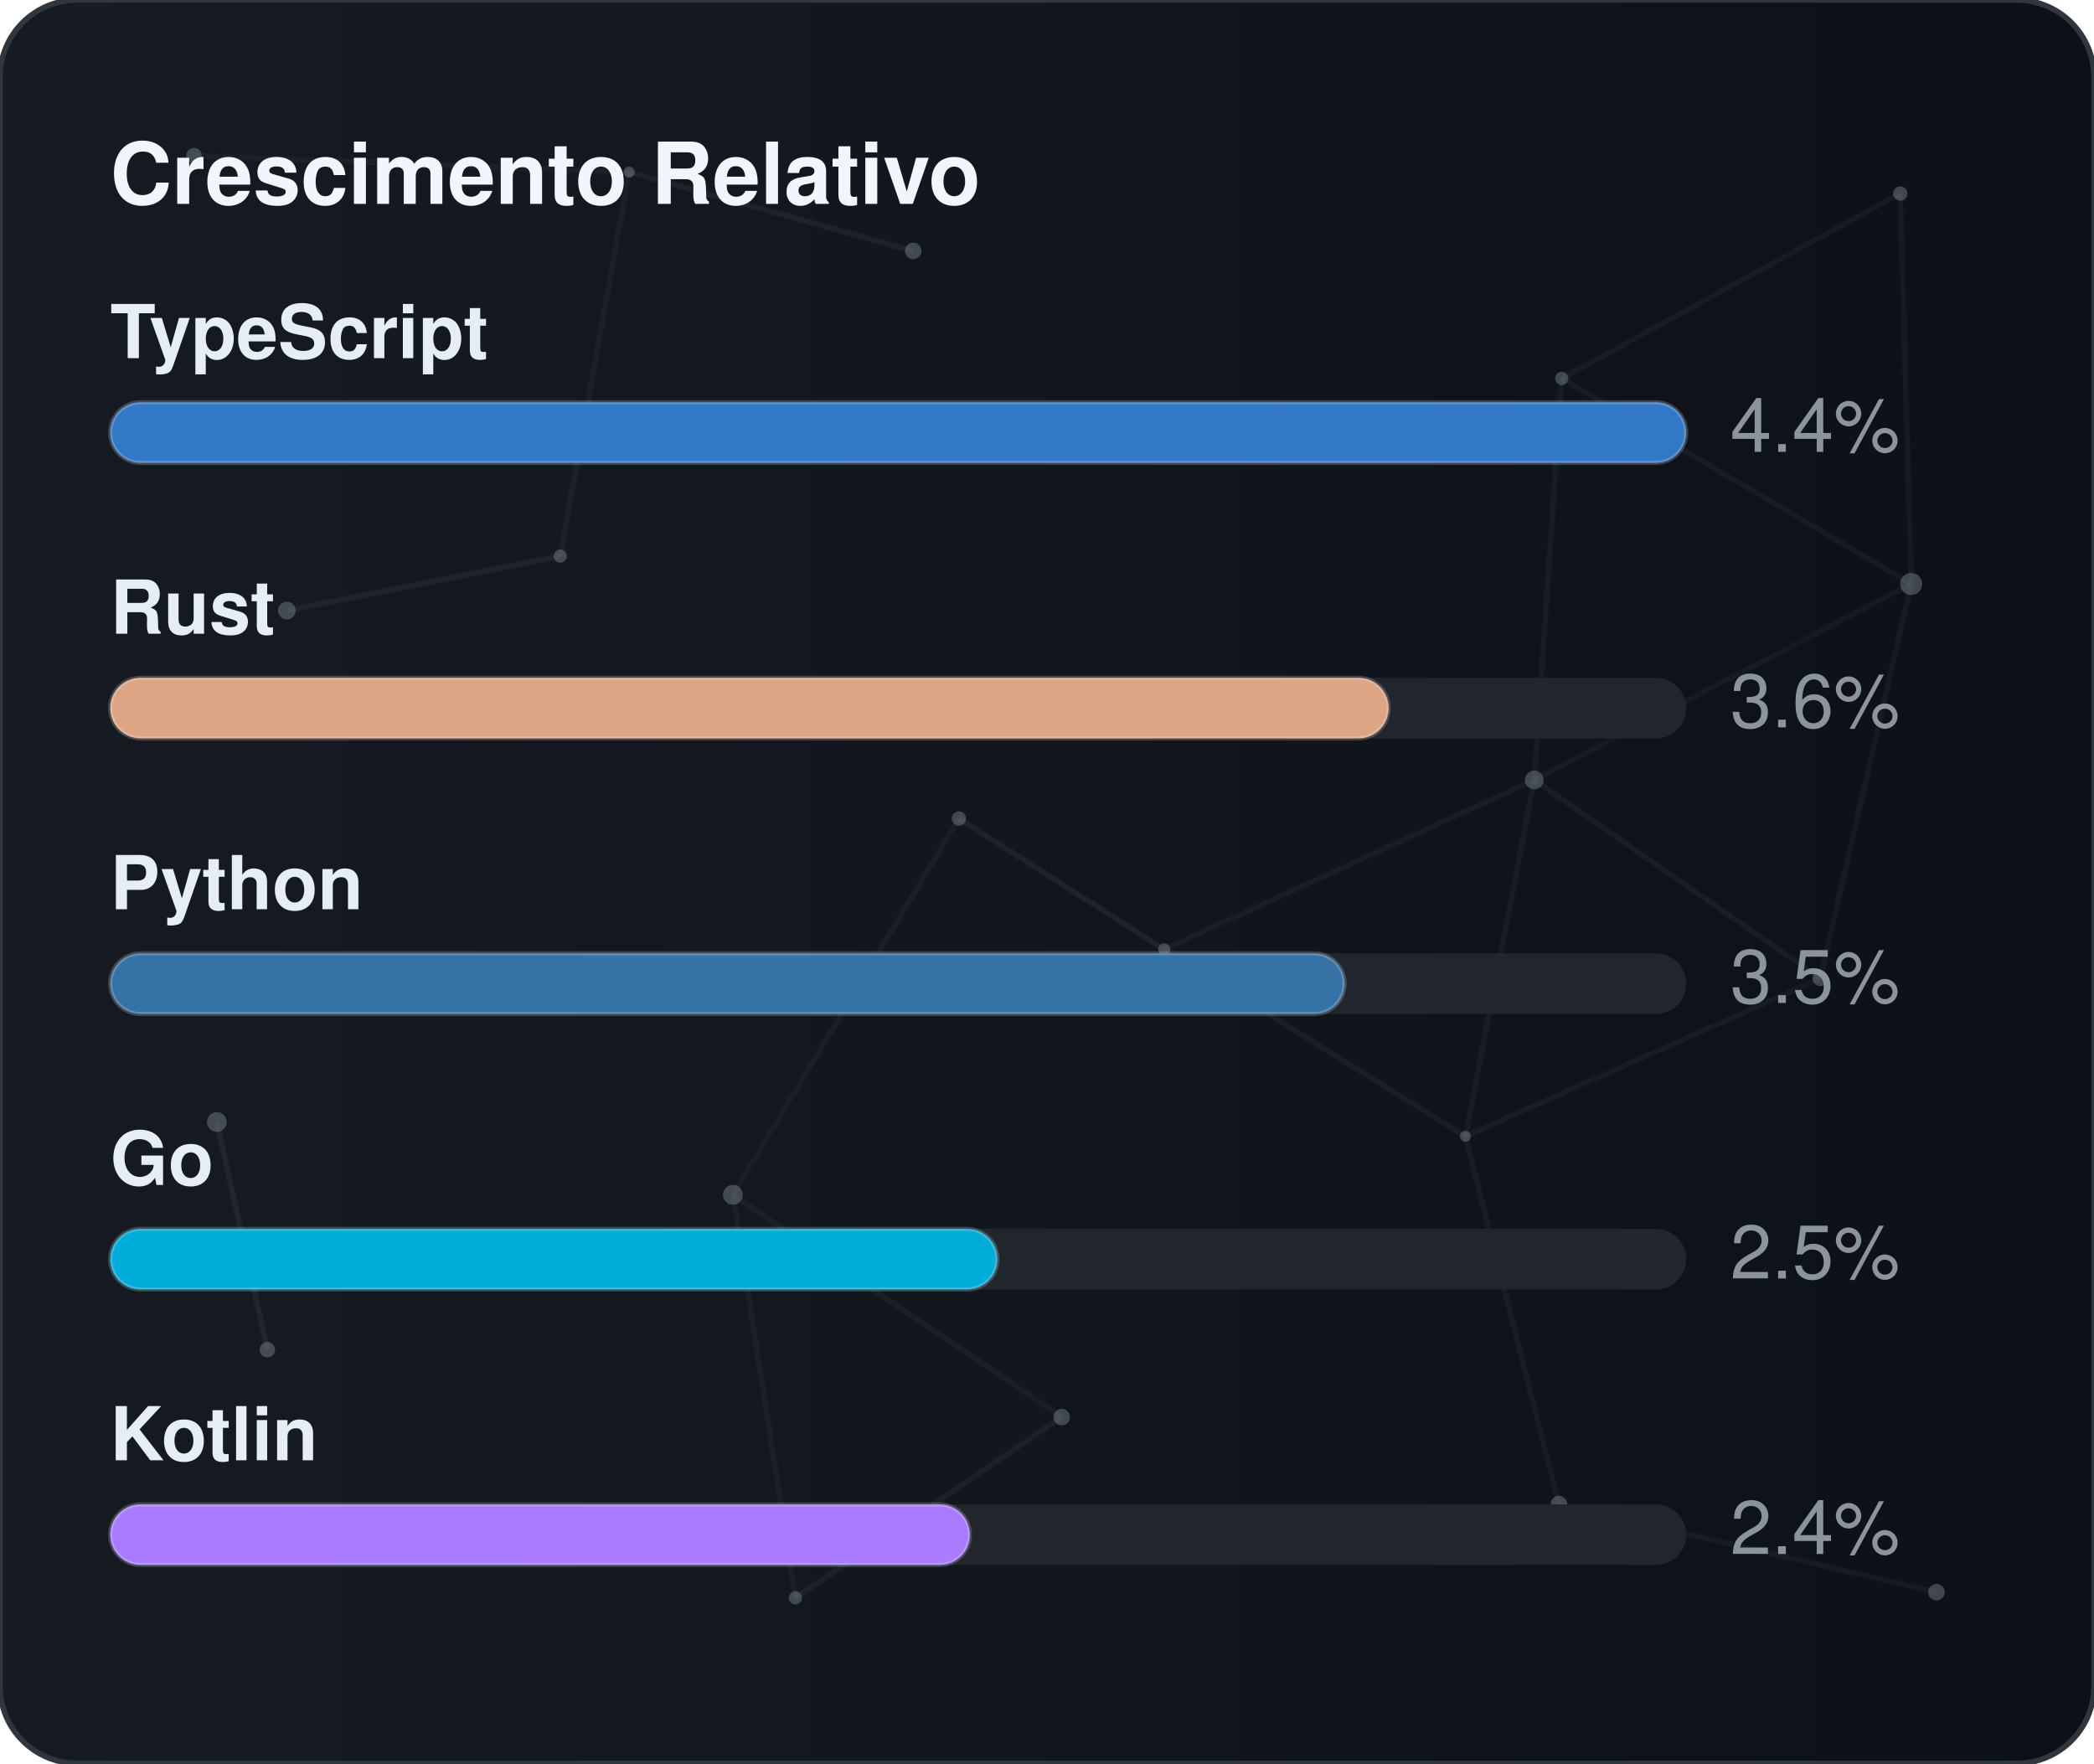
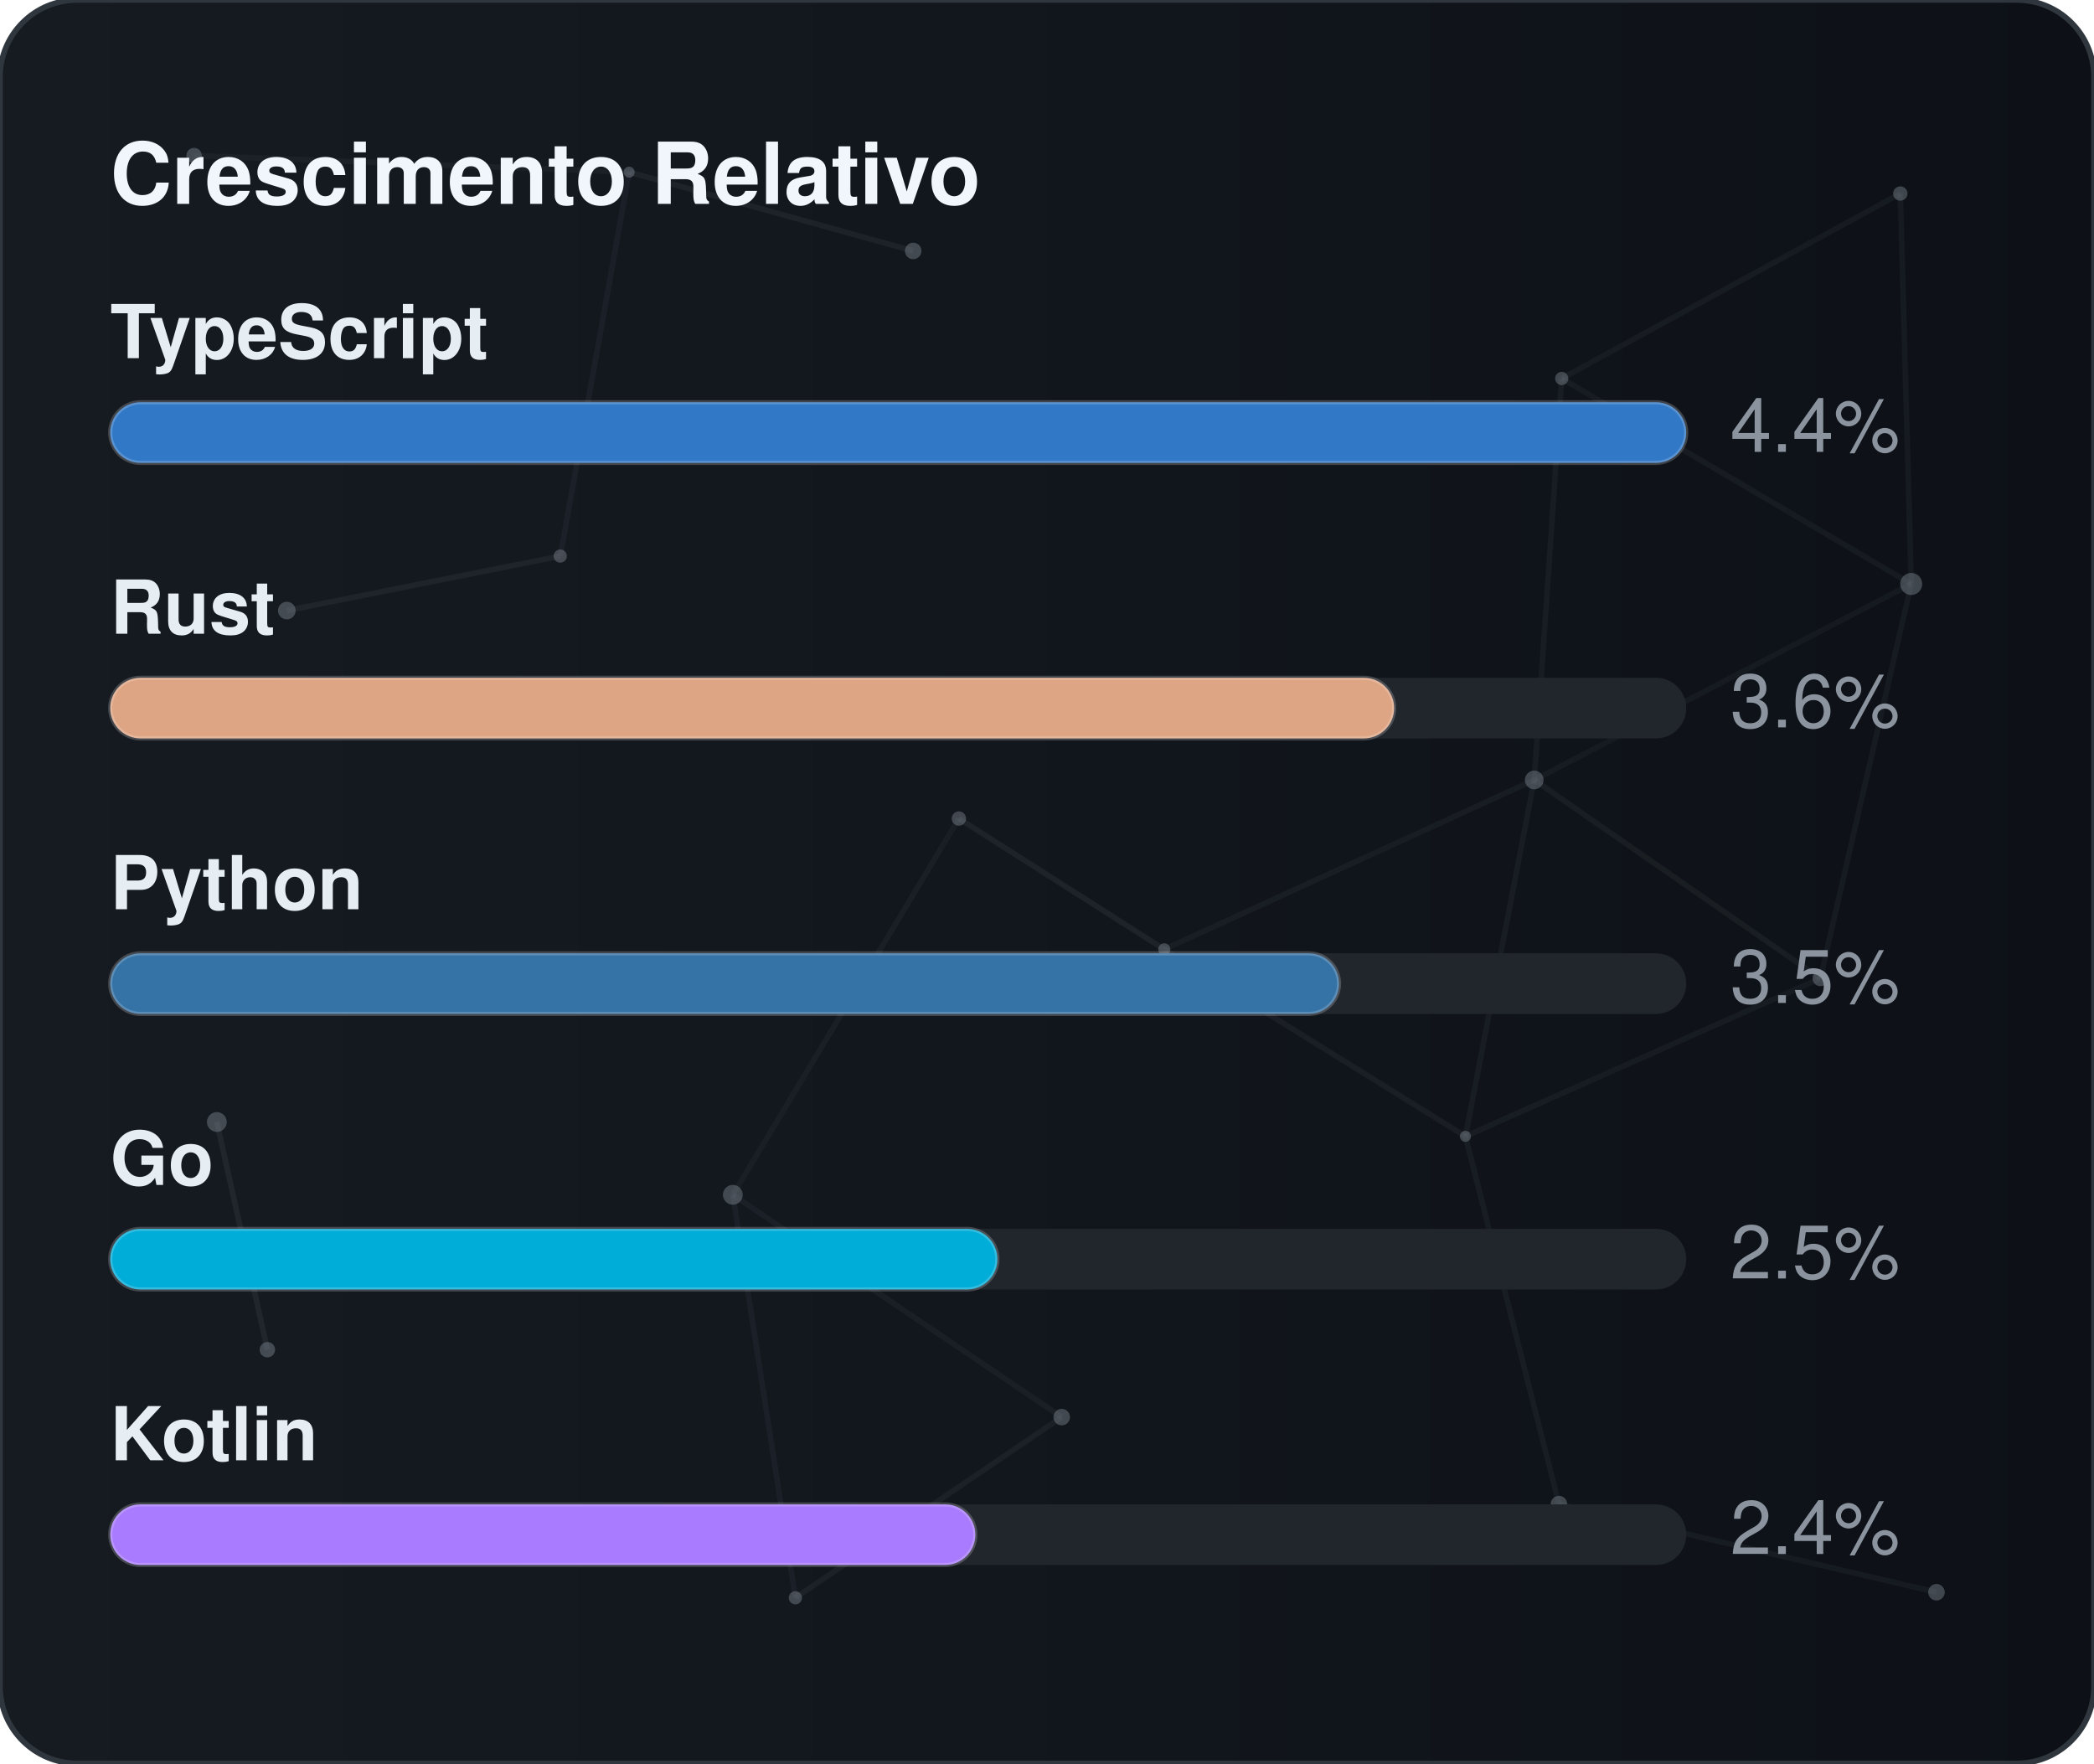
<svg xmlns="http://www.w3.org/2000/svg" width="380" height="320" viewBox="0 0 380 320" role="img" aria-label="Crescimento Relativo">
  <defs>
    <linearGradient id="gradGithubGrowth" x1="0%" y1="0%" x2="100%" y2="0%">
      <stop offset="0%" stop-color="#161b22" />
      <stop offset="100%" stop-color="#0d1117" />
    </linearGradient>
    <clipPath id="cardClipgradGithubGrowth">
      <rect x="0" y="0" width="380" height="320" rx="14" />
    </clipPath>
  </defs>
  <style>
    text { font-family: -apple-system, BlinkMacSystemFont, "Segoe UI", Helvetica, Arial, sans-serif; font-size: 13.5px; }
    .card { fill: url(#gradGithubGrowth); stroke: #30363d; stroke-width: 1; }
    .title { fill: #f0f6fc; font-weight: 700; font-size: 15.5px; }
    .lbl { fill: #e6edf3; font-weight: 600; }
    .val { fill: #8b949e; }
    .track { fill: #21262d; }
    .bar { stroke: rgba(255,255,255,0.2); stroke-width: 0.75; }
  </style>
  <rect x="0" y="0" width="380" height="320" rx="14" class="card" />
  <g clip-path="url(#cardClipgradGithubGrowth)">
    <line x1="35.22" y1="28.23" x2="114.18" y2="31.24" stroke="#8b949e" stroke-width="1" opacity="0.06">
      <animate attributeName="x1" values="35.22;35.39;35.22" dur="9.6s" repeatCount="indefinite" />
      <animate attributeName="y1" values="28.23;26.86;28.23" dur="11.5s" repeatCount="indefinite" />
      <animate attributeName="x2" values="114.18;107.41;114.18" dur="10.9s" repeatCount="indefinite" />
      <animate attributeName="y2" values="31.24;28.12;31.24" dur="13.1s" repeatCount="indefinite" />
    </line>
    <line x1="114.18" y1="31.24" x2="165.72" y2="45.54" stroke="#8b949e" stroke-width="1" opacity="0.09">
      <animate attributeName="x1" values="114.18;107.41;114.18" dur="10.9s" repeatCount="indefinite" />
      <animate attributeName="y1" values="31.24;28.12;31.24" dur="13.1s" repeatCount="indefinite" />
      <animate attributeName="x2" values="165.72;156.65;165.72" dur="7.7s" repeatCount="indefinite" />
      <animate attributeName="y2" values="45.54;47.56;45.54" dur="9.2s" repeatCount="indefinite" />
    </line>
    <line x1="114.18" y1="31.24" x2="101.67" y2="100.91" stroke="#8b949e" stroke-width="1" opacity="0.07">
      <animate attributeName="x1" values="114.18;107.41;114.18" dur="10.9s" repeatCount="indefinite" />
      <animate attributeName="y1" values="31.24;28.12;31.24" dur="13.1s" repeatCount="indefinite" />
      <animate attributeName="x2" values="101.67;109.76;101.67" dur="6.4s" repeatCount="indefinite" />
      <animate attributeName="y2" values="100.91;94.52;100.91" dur="7.6s" repeatCount="indefinite" />
    </line>
    <line x1="283.41" y1="68.68" x2="344.85" y2="35.12" stroke="#8b949e" stroke-width="1" opacity="0.07">
      <animate attributeName="x1" values="283.41;282.83;283.41" dur="12.0s" repeatCount="indefinite" />
      <animate attributeName="y1" values="68.68;66.16;68.68" dur="14.4s" repeatCount="indefinite" />
      <animate attributeName="x2" values="344.85;343.1;344.85" dur="9.8s" repeatCount="indefinite" />
      <animate attributeName="y2" values="35.12;30.36;35.12" dur="11.8s" repeatCount="indefinite" />
    </line>
    <line x1="283.41" y1="68.68" x2="278.42" y2="141.54" stroke="#8b949e" stroke-width="1" opacity="0.07">
      <animate attributeName="x1" values="283.41;282.83;283.41" dur="12.0s" repeatCount="indefinite" />
      <animate attributeName="y1" values="68.68;66.16;68.68" dur="14.4s" repeatCount="indefinite" />
      <animate attributeName="x2" values="278.42;271.97;278.42" dur="6.3s" repeatCount="indefinite" />
      <animate attributeName="y2" values="141.54;140.88;141.54" dur="7.5s" repeatCount="indefinite" />
    </line>
    <line x1="283.41" y1="68.68" x2="346.83" y2="105.97" stroke="#8b949e" stroke-width="1" opacity="0.07">
      <animate attributeName="x1" values="283.41;282.83;283.41" dur="12.0s" repeatCount="indefinite" />
      <animate attributeName="y1" values="68.68;66.16;68.68" dur="14.4s" repeatCount="indefinite" />
      <animate attributeName="x2" values="346.83;354.74;346.83" dur="10.4s" repeatCount="indefinite" />
      <animate attributeName="y2" values="105.97;113.25;105.97" dur="12.5s" repeatCount="indefinite" />
    </line>
    <line x1="344.85" y1="35.12" x2="346.83" y2="105.97" stroke="#8b949e" stroke-width="1" opacity="0.07">
      <animate attributeName="x1" values="344.85;343.1;344.85" dur="9.8s" repeatCount="indefinite" />
      <animate attributeName="y1" values="35.12;30.36;35.12" dur="11.8s" repeatCount="indefinite" />
      <animate attributeName="x2" values="346.83;354.74;346.83" dur="10.4s" repeatCount="indefinite" />
      <animate attributeName="y2" values="105.97;113.25;105.97" dur="12.5s" repeatCount="indefinite" />
    </line>
    <line x1="52.05" y1="110.8" x2="101.67" y2="100.91" stroke="#8b949e" stroke-width="1" opacity="0.09">
      <animate attributeName="x1" values="52.05;49.17;52.05" dur="7.9s" repeatCount="indefinite" />
      <animate attributeName="y1" values="110.8;114.75;110.8" dur="9.5s" repeatCount="indefinite" />
      <animate attributeName="x2" values="101.67;109.76;101.67" dur="6.4s" repeatCount="indefinite" />
      <animate attributeName="y2" values="100.91;94.52;100.91" dur="7.6s" repeatCount="indefinite" />
    </line>
    <line x1="174.01" y1="148.54" x2="132.99" y2="216.82" stroke="#8b949e" stroke-width="1" opacity="0.06">
      <animate attributeName="x1" values="174.01;179.31;174.01" dur="7.4s" repeatCount="indefinite" />
      <animate attributeName="y1" values="148.54;150.39;148.54" dur="8.9s" repeatCount="indefinite" />
      <animate attributeName="x2" values="132.99;131.19;132.99" dur="9.7s" repeatCount="indefinite" />
      <animate attributeName="y2" values="216.82;223.91;216.82" dur="11.7s" repeatCount="indefinite" />
    </line>
    <line x1="174.01" y1="148.54" x2="211.28" y2="172.28" stroke="#8b949e" stroke-width="1" opacity="0.10">
      <animate attributeName="x1" values="174.01;179.31;174.01" dur="7.4s" repeatCount="indefinite" />
      <animate attributeName="y1" values="148.54;150.39;148.54" dur="8.9s" repeatCount="indefinite" />
      <animate attributeName="x2" values="211.28;207.15;211.28" dur="8.7s" repeatCount="indefinite" />
      <animate attributeName="y2" values="172.28;167.34;172.28" dur="10.4s" repeatCount="indefinite" />
    </line>
    <line x1="278.42" y1="141.54" x2="346.83" y2="105.97" stroke="#8b949e" stroke-width="1" opacity="0.06">
      <animate attributeName="x1" values="278.42;271.97;278.42" dur="6.3s" repeatCount="indefinite" />
      <animate attributeName="y1" values="141.54;140.88;141.54" dur="7.5s" repeatCount="indefinite" />
      <animate attributeName="x2" values="346.83;354.74;346.83" dur="10.4s" repeatCount="indefinite" />
      <animate attributeName="y2" values="105.97;113.25;105.97" dur="12.5s" repeatCount="indefinite" />
    </line>
    <line x1="278.42" y1="141.54" x2="211.28" y2="172.28" stroke="#8b949e" stroke-width="1" opacity="0.07">
      <animate attributeName="x1" values="278.42;271.97;278.42" dur="6.3s" repeatCount="indefinite" />
      <animate attributeName="y1" values="141.54;140.88;141.54" dur="7.5s" repeatCount="indefinite" />
      <animate attributeName="x2" values="211.28;207.15;211.28" dur="8.7s" repeatCount="indefinite" />
      <animate attributeName="y2" values="172.28;167.34;172.28" dur="10.4s" repeatCount="indefinite" />
    </line>
    <line x1="278.42" y1="141.54" x2="265.93" y2="206.21" stroke="#8b949e" stroke-width="1" opacity="0.07">
      <animate attributeName="x1" values="278.42;271.97;278.42" dur="6.3s" repeatCount="indefinite" />
      <animate attributeName="y1" values="141.54;140.88;141.54" dur="7.5s" repeatCount="indefinite" />
      <animate attributeName="x2" values="265.93;263.56;265.93" dur="8.0s" repeatCount="indefinite" />
      <animate attributeName="y2" values="206.21;213.6;206.21" dur="9.6s" repeatCount="indefinite" />
    </line>
    <line x1="278.42" y1="141.54" x2="330.33" y2="177.56" stroke="#8b949e" stroke-width="1" opacity="0.08">
      <animate attributeName="x1" values="278.42;271.97;278.42" dur="6.3s" repeatCount="indefinite" />
      <animate attributeName="y1" values="141.54;140.88;141.54" dur="7.5s" repeatCount="indefinite" />
      <animate attributeName="x2" values="330.33;321.23;330.33" dur="10.7s" repeatCount="indefinite" />
      <animate attributeName="y2" values="177.56;172.27;177.56" dur="12.8s" repeatCount="indefinite" />
    </line>
    <line x1="346.83" y1="105.97" x2="330.33" y2="177.56" stroke="#8b949e" stroke-width="1" opacity="0.07">
      <animate attributeName="x1" values="346.83;354.74;346.83" dur="10.4s" repeatCount="indefinite" />
      <animate attributeName="y1" values="105.97;113.25;105.97" dur="12.5s" repeatCount="indefinite" />
      <animate attributeName="x2" values="330.33;321.23;330.33" dur="10.7s" repeatCount="indefinite" />
      <animate attributeName="y2" values="177.56;172.27;177.56" dur="12.8s" repeatCount="indefinite" />
    </line>
    <line x1="39.35" y1="203.61" x2="48.52" y2="244.93" stroke="#8b949e" stroke-width="1" opacity="0.10">
      <animate attributeName="x1" values="39.35;29.72;39.35" dur="11.8s" repeatCount="indefinite" />
      <animate attributeName="y1" values="203.61;200.24;203.61" dur="14.2s" repeatCount="indefinite" />
      <animate attributeName="x2" values="48.52;44.33;48.52" dur="11.9s" repeatCount="indefinite" />
      <animate attributeName="y2" values="244.93;238.49;244.93" dur="14.3s" repeatCount="indefinite" />
    </line>
    <line x1="132.99" y1="216.82" x2="144.34" y2="289.95" stroke="#8b949e" stroke-width="1" opacity="0.07">
      <animate attributeName="x1" values="132.99;131.19;132.99" dur="9.7s" repeatCount="indefinite" />
      <animate attributeName="y1" values="216.82;223.91;216.82" dur="11.7s" repeatCount="indefinite" />
      <animate attributeName="x2" values="144.34;138.5;144.34" dur="6.3s" repeatCount="indefinite" />
      <animate attributeName="y2" values="289.95;282.9;289.95" dur="7.6s" repeatCount="indefinite" />
    </line>
    <line x1="132.99" y1="216.82" x2="192.67" y2="257.16" stroke="#8b949e" stroke-width="1" opacity="0.07">
      <animate attributeName="x1" values="132.99;131.19;132.99" dur="9.7s" repeatCount="indefinite" />
      <animate attributeName="y1" values="216.82;223.91;216.82" dur="11.7s" repeatCount="indefinite" />
      <animate attributeName="x2" values="192.67;196.2;192.67" dur="6.2s" repeatCount="indefinite" />
      <animate attributeName="y2" values="257.16;251.56;257.16" dur="7.5s" repeatCount="indefinite" />
    </line>
    <line x1="211.28" y1="172.28" x2="265.93" y2="206.21" stroke="#8b949e" stroke-width="1" opacity="0.08">
      <animate attributeName="x1" values="211.28;207.15;211.28" dur="8.7s" repeatCount="indefinite" />
      <animate attributeName="y1" values="172.28;167.34;172.28" dur="10.4s" repeatCount="indefinite" />
      <animate attributeName="x2" values="265.93;263.56;265.93" dur="8.0s" repeatCount="indefinite" />
      <animate attributeName="y2" values="206.21;213.6;206.21" dur="9.6s" repeatCount="indefinite" />
    </line>
    <line x1="265.93" y1="206.21" x2="330.33" y2="177.56" stroke="#8b949e" stroke-width="1" opacity="0.07">
      <animate attributeName="x1" values="265.93;263.56;265.93" dur="8.0s" repeatCount="indefinite" />
      <animate attributeName="y1" values="206.21;213.6;206.21" dur="9.6s" repeatCount="indefinite" />
      <animate attributeName="x2" values="330.33;321.23;330.33" dur="10.7s" repeatCount="indefinite" />
      <animate attributeName="y2" values="177.56;172.27;177.56" dur="12.8s" repeatCount="indefinite" />
    </line>
    <line x1="265.93" y1="206.21" x2="282.9" y2="272.95" stroke="#8b949e" stroke-width="1" opacity="0.07">
      <animate attributeName="x1" values="265.93;263.56;265.93" dur="8.0s" repeatCount="indefinite" />
      <animate attributeName="y1" values="206.21;213.6;206.21" dur="9.6s" repeatCount="indefinite" />
      <animate attributeName="x2" values="282.9;277.88;282.9" dur="6.7s" repeatCount="indefinite" />
      <animate attributeName="y2" values="272.95;280.91;272.95" dur="8.1s" repeatCount="indefinite" />
    </line>
    <line x1="144.34" y1="289.95" x2="192.67" y2="257.16" stroke="#8b949e" stroke-width="1" opacity="0.08">
      <animate attributeName="x1" values="144.34;138.5;144.34" dur="6.3s" repeatCount="indefinite" />
      <animate attributeName="y1" values="289.95;282.9;289.95" dur="7.6s" repeatCount="indefinite" />
      <animate attributeName="x2" values="192.67;196.2;192.67" dur="6.2s" repeatCount="indefinite" />
      <animate attributeName="y2" values="257.16;251.56;257.16" dur="7.5s" repeatCount="indefinite" />
    </line>
    <line x1="282.9" y1="272.95" x2="351.41" y2="288.94" stroke="#8b949e" stroke-width="1" opacity="0.07">
      <animate attributeName="x1" values="282.9;277.88;282.9" dur="6.7s" repeatCount="indefinite" />
      <animate attributeName="y1" values="272.95;280.91;272.95" dur="8.1s" repeatCount="indefinite" />
      <animate attributeName="x2" values="351.41;356.89;351.41" dur="11.9s" repeatCount="indefinite" />
      <animate attributeName="y2" values="288.94;287.49;288.94" dur="14.3s" repeatCount="indefinite" />
    </line>
    <circle cx="35.22" cy="28.23" r="1.4" fill="#8b949e" opacity="0.40">
      <animate attributeName="cx" values="35.22;35.39;35.22" dur="9.6s" repeatCount="indefinite" />
      <animate attributeName="cy" values="28.23;26.86;28.23" dur="11.5s" repeatCount="indefinite" />
    </circle>
    <circle cx="114.18" cy="31.24" r="1.0" fill="#8b949e" opacity="0.40">
      <animate attributeName="cx" values="114.18;107.41;114.18" dur="10.9s" repeatCount="indefinite" />
      <animate attributeName="cy" values="31.24;28.12;31.24" dur="13.1s" repeatCount="indefinite" />
    </circle>
    <circle cx="165.72" cy="45.54" r="1.5" fill="#8b949e" opacity="0.40">
      <animate attributeName="cx" values="165.72;156.65;165.72" dur="7.7s" repeatCount="indefinite" />
      <animate attributeName="cy" values="45.54;47.56;45.54" dur="9.2s" repeatCount="indefinite" />
    </circle>
    <circle cx="283.41" cy="68.68" r="1.2" fill="#8b949e" opacity="0.40">
      <animate attributeName="cx" values="283.41;282.83;283.41" dur="12.0s" repeatCount="indefinite" />
      <animate attributeName="cy" values="68.68;66.16;68.68" dur="14.4s" repeatCount="indefinite" />
    </circle>
    <circle cx="344.85" cy="35.12" r="1.3" fill="#8b949e" opacity="0.40">
      <animate attributeName="cx" values="344.85;343.1;344.85" dur="9.8s" repeatCount="indefinite" />
      <animate attributeName="cy" values="35.12;30.36;35.12" dur="11.8s" repeatCount="indefinite" />
    </circle>
    <circle cx="52.05" cy="110.8" r="1.6" fill="#8b949e" opacity="0.40">
      <animate attributeName="cx" values="52.05;49.17;52.05" dur="7.9s" repeatCount="indefinite" />
      <animate attributeName="cy" values="110.8;114.75;110.8" dur="9.5s" repeatCount="indefinite" />
    </circle>
    <circle cx="101.67" cy="100.91" r="1.2" fill="#8b949e" opacity="0.40">
      <animate attributeName="cx" values="101.67;109.76;101.67" dur="6.4s" repeatCount="indefinite" />
      <animate attributeName="cy" values="100.91;94.52;100.91" dur="7.6s" repeatCount="indefinite" />
    </circle>
    <circle cx="174.01" cy="148.54" r="1.3" fill="#8b949e" opacity="0.40">
      <animate attributeName="cx" values="174.01;179.31;174.01" dur="7.4s" repeatCount="indefinite" />
      <animate attributeName="cy" values="148.54;150.39;148.54" dur="8.9s" repeatCount="indefinite" />
    </circle>
    <circle cx="278.42" cy="141.54" r="1.7" fill="#8b949e" opacity="0.40">
      <animate attributeName="cx" values="278.42;271.97;278.42" dur="6.3s" repeatCount="indefinite" />
      <animate attributeName="cy" values="141.54;140.88;141.54" dur="7.5s" repeatCount="indefinite" />
    </circle>
    <circle cx="346.83" cy="105.97" r="2.0" fill="#8b949e" opacity="0.40">
      <animate attributeName="cx" values="346.83;354.74;346.83" dur="10.4s" repeatCount="indefinite" />
      <animate attributeName="cy" values="105.97;113.25;105.97" dur="12.5s" repeatCount="indefinite" />
    </circle>
    <circle cx="39.35" cy="203.61" r="1.8" fill="#8b949e" opacity="0.40">
      <animate attributeName="cx" values="39.35;29.72;39.35" dur="11.8s" repeatCount="indefinite" />
      <animate attributeName="cy" values="203.61;200.24;203.61" dur="14.2s" repeatCount="indefinite" />
    </circle>
    <circle cx="132.99" cy="216.82" r="1.8" fill="#8b949e" opacity="0.40">
      <animate attributeName="cx" values="132.99;131.19;132.99" dur="9.7s" repeatCount="indefinite" />
      <animate attributeName="cy" values="216.82;223.91;216.82" dur="11.7s" repeatCount="indefinite" />
    </circle>
    <circle cx="211.28" cy="172.28" r="1.1" fill="#8b949e" opacity="0.40">
      <animate attributeName="cx" values="211.28;207.15;211.28" dur="8.7s" repeatCount="indefinite" />
      <animate attributeName="cy" values="172.28;167.34;172.28" dur="10.4s" repeatCount="indefinite" />
    </circle>
    <circle cx="265.93" cy="206.21" r="1.0" fill="#8b949e" opacity="0.40">
      <animate attributeName="cx" values="265.93;263.56;265.93" dur="8.0s" repeatCount="indefinite" />
      <animate attributeName="cy" values="206.21;213.6;206.21" dur="9.6s" repeatCount="indefinite" />
    </circle>
    <circle cx="330.33" cy="177.56" r="1.4" fill="#8b949e" opacity="0.40">
      <animate attributeName="cx" values="330.33;321.23;330.33" dur="10.7s" repeatCount="indefinite" />
      <animate attributeName="cy" values="177.56;172.27;177.56" dur="12.8s" repeatCount="indefinite" />
    </circle>
    <circle cx="48.52" cy="244.93" r="1.4" fill="#8b949e" opacity="0.40">
      <animate attributeName="cx" values="48.52;44.33;48.52" dur="11.9s" repeatCount="indefinite" />
      <animate attributeName="cy" values="244.93;238.49;244.93" dur="14.3s" repeatCount="indefinite" />
    </circle>
    <circle cx="144.34" cy="289.95" r="1.2" fill="#8b949e" opacity="0.40">
      <animate attributeName="cx" values="144.34;138.5;144.34" dur="6.3s" repeatCount="indefinite" />
      <animate attributeName="cy" values="289.95;282.9;289.95" dur="7.6s" repeatCount="indefinite" />
    </circle>
    <circle cx="192.67" cy="257.16" r="1.5" fill="#8b949e" opacity="0.40">
      <animate attributeName="cx" values="192.67;196.2;192.67" dur="6.2s" repeatCount="indefinite" />
      <animate attributeName="cy" values="257.16;251.56;257.16" dur="7.5s" repeatCount="indefinite" />
    </circle>
    <circle cx="282.9" cy="272.95" r="1.5" fill="#8b949e" opacity="0.40">
      <animate attributeName="cx" values="282.9;277.88;282.9" dur="6.7s" repeatCount="indefinite" />
      <animate attributeName="cy" values="272.95;280.91;272.95" dur="8.1s" repeatCount="indefinite" />
    </circle>
    <circle cx="351.41" cy="288.94" r="1.5" fill="#8b949e" opacity="0.40">
      <animate attributeName="cx" values="351.41;356.89;351.41" dur="11.9s" repeatCount="indefinite" />
      <animate attributeName="cy" values="288.94;287.49;288.94" dur="14.3s" repeatCount="indefinite" />
    </circle>
  </g>
  <text x="20" y="37" class="title">Crescimento Relativo</text>
  <text x="20" y="65" class="lbl">TypeScript</text>
  <rect x="20" y="73" width="286" height="11" rx="5.5" class="track" />
  <rect x="20" y="73" width="286" height="11" rx="5.5" fill="#3178c6" class="bar" />
  <text x="314" y="82" class="val">4.4%</text>
  <text x="20" y="115" class="lbl">Rust</text>
  <rect x="20" y="123" width="286" height="11" rx="5.5" class="track" />
-   <rect x="20" y="123" width="232" height="11" rx="5.5" fill="#dea584" class="bar" />
+   <rect x="20" y="123" width="233" height="11" rx="5.5" fill="#dea584" class="bar" />
  <text x="314" y="132" class="val">3.6%</text>
  <text x="20" y="165" class="lbl">Python</text>
  <rect x="20" y="173" width="286" height="11" rx="5.5" class="track" />
-   <rect x="20" y="173" width="224" height="11" rx="5.5" fill="#3572A5" class="bar" />
+   <rect x="20" y="173" width="223" height="11" rx="5.5" fill="#3572A5" class="bar" />
  <text x="314" y="182" class="val">3.5%</text>
  <text x="20" y="215" class="lbl">Go</text>
  <rect x="20" y="223" width="286" height="11" rx="5.5" class="track" />
  <rect x="20" y="223" width="161" height="11" rx="5.5" fill="#00ADD8" class="bar" />
  <text x="314" y="232" class="val">2.5%</text>
  <text x="20" y="265" class="lbl">Kotlin</text>
  <rect x="20" y="273" width="286" height="11" rx="5.5" class="track" />
-   <rect x="20" y="273" width="156" height="11" rx="5.5" fill="#A97BFF" class="bar" />
+   <rect x="20" y="273" width="157" height="11" rx="5.5" fill="#A97BFF" class="bar" />
  <text x="314" y="282" class="val">2.4%</text>
</svg>
